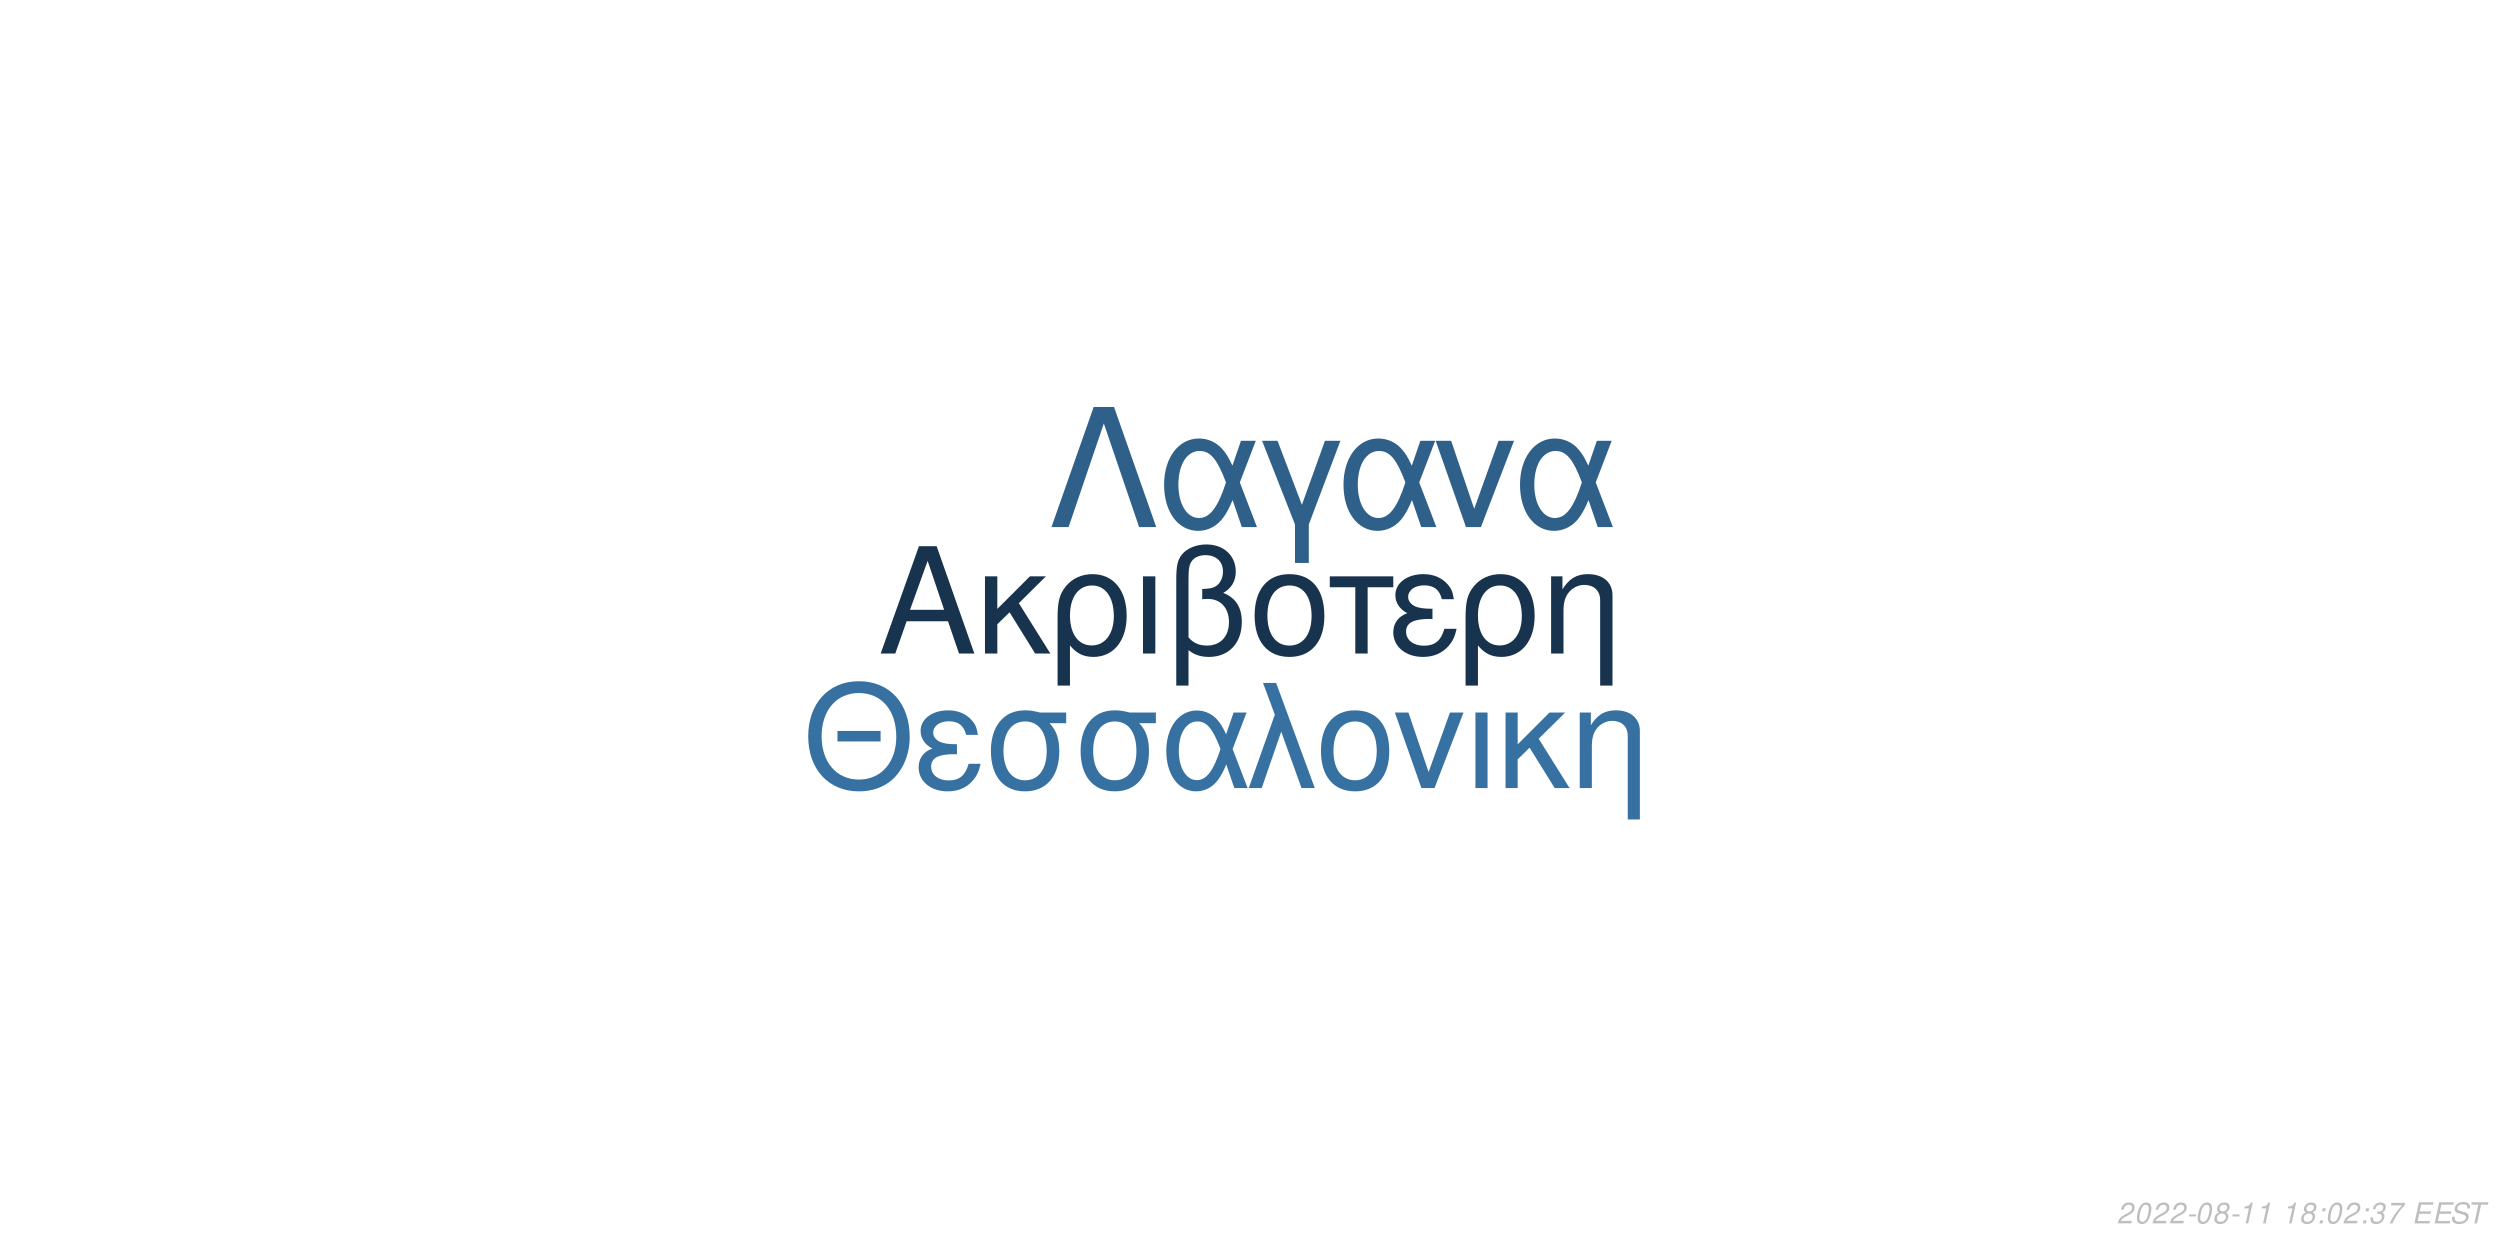
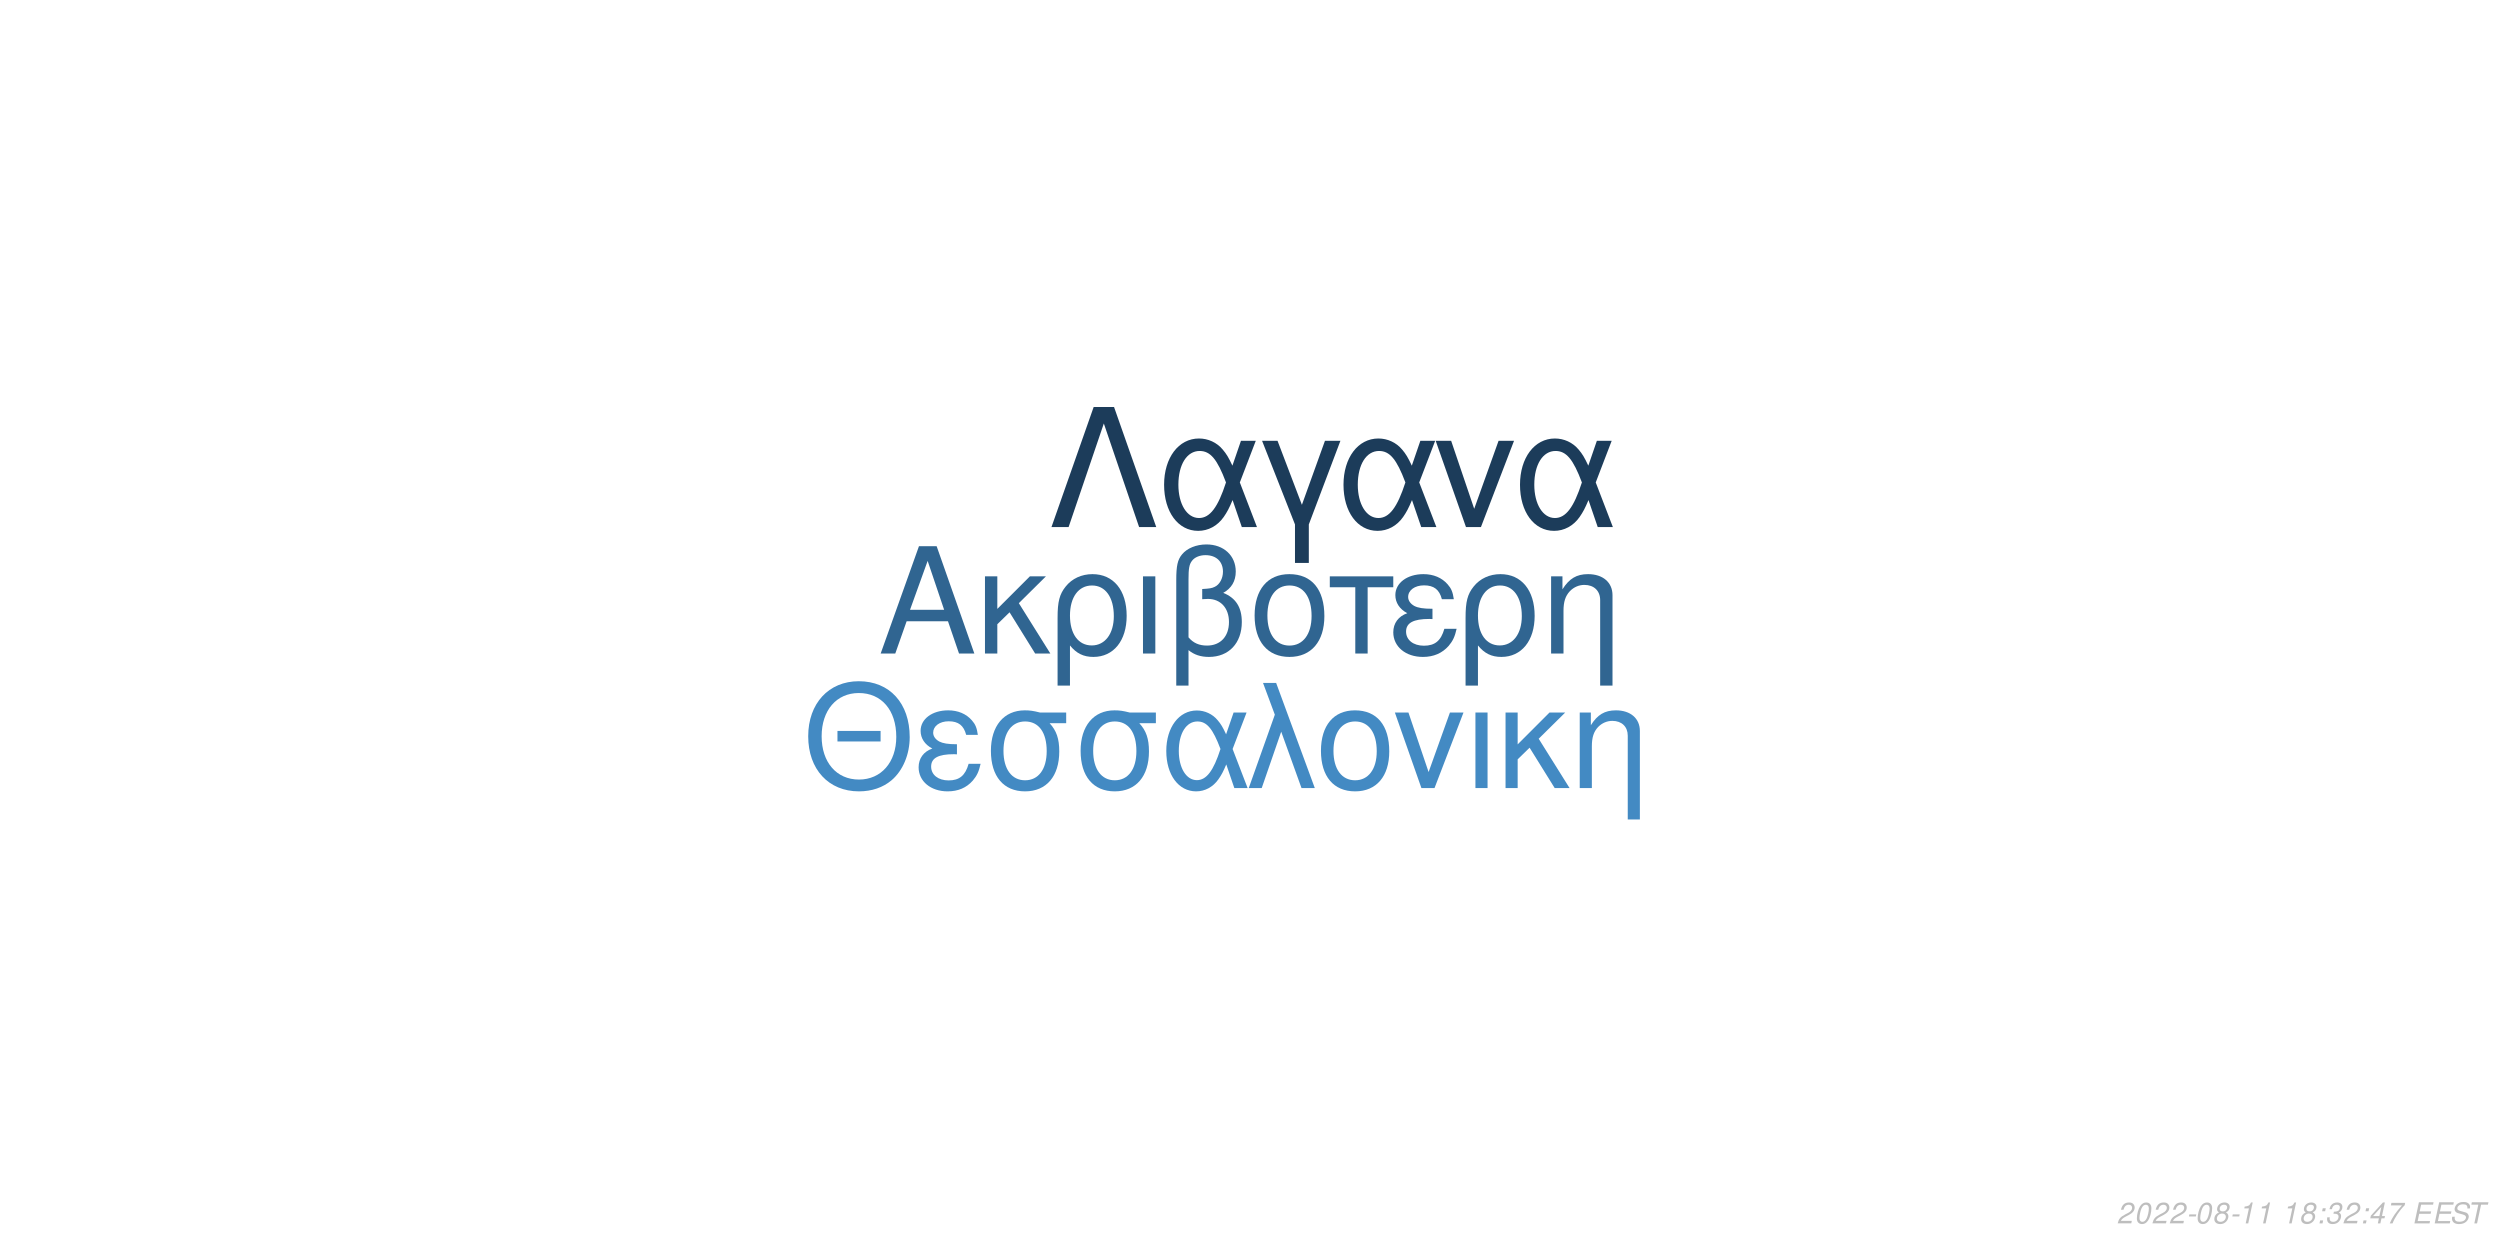
<svg xmlns="http://www.w3.org/2000/svg" xmlns:xlink="http://www.w3.org/1999/xlink" width="864pt" height="432pt" viewBox="0 0 864 432" version="1.1">
  <defs>
    <g>
      <symbol overflow="visible" id="glyph0-0">
        <path style="stroke:none;" d="" />
      </symbol>
      <symbol overflow="visible" id="glyph0-1">
        <path style="stroke:none;" d="M 24.125 -11.141 L 27.938 0 L 33.234 0 L 20.203 -37.094 L 14.094 -37.094 L 0.859 0 L 5.906 0 L 9.828 -11.141 Z M 22.797 -15.109 L 11 -15.109 L 17.094 -32.016 Z M 22.797 -15.109 " />
      </symbol>
      <symbol overflow="visible" id="glyph0-2">
        <path style="stroke:none;" d="M 7.172 -15.422 L 7.172 -26.672 L 2.906 -26.672 L 2.906 0 L 7.172 0 L 7.172 -10.125 L 11.406 -14.25 L 20.25 0 L 25.5 0 L 14.609 -17.406 L 23.969 -26.672 L 18.422 -26.672 Z M 7.172 -15.422 " />
      </symbol>
      <symbol overflow="visible" id="glyph0-3">
        <path style="stroke:none;" d="M 3 11.094 L 7.281 11.094 L 7.281 -2.797 C 9.516 -0.047 11.953 1.172 15.375 1.172 C 22.344 1.172 26.875 -4.422 26.875 -13.031 C 26.875 -21.891 22.297 -27.438 15.062 -27.438 C 11.297 -27.438 7.984 -25.906 5.797 -23.156 C 3.672 -20.516 3 -17.969 3 -12.359 Z M 14.906 -23.516 C 19.547 -23.516 22.438 -19.438 22.438 -12.922 C 22.438 -6.812 19.391 -2.797 14.812 -2.797 C 10.172 -2.797 7.281 -6.766 7.281 -13.125 C 7.281 -19.484 10.234 -23.516 14.906 -23.516 Z M 14.906 -23.516 " />
      </symbol>
      <symbol overflow="visible" id="glyph0-4">
        <path style="stroke:none;" d="M 3.516 0 L 7.781 0 L 7.781 -26.672 L 3.516 -26.672 Z M 3.516 0 " />
      </symbol>
      <symbol overflow="visible" id="glyph0-5">
        <path style="stroke:none;" d="M 4.016 11.094 L 8.25 11.094 L 8.25 -1.172 C 10.172 0.406 12.422 1.172 15.312 1.172 C 22.188 1.172 26.672 -3.609 26.672 -10.891 C 26.672 -15.984 24.578 -19.234 20.25 -20.969 C 23.109 -22.547 24.578 -25.031 24.578 -28.344 C 24.578 -33.844 20.406 -37.703 14.453 -37.703 C 10.938 -37.703 7.734 -36.391 6 -34.25 C 4.484 -32.422 4.016 -30.328 4.016 -25.391 Z M 8.25 -25.656 C 8.25 -29.359 8.5 -30.844 9.469 -32.062 C 10.375 -33.281 12.156 -34 14.094 -34 C 17.812 -34 20.156 -31.812 20.156 -28.297 C 20.156 -25.953 18.984 -23.812 17.297 -23.047 C 16.281 -22.547 15.469 -22.438 12.984 -22.297 L 12.984 -18.781 C 13.734 -18.828 14.344 -18.875 14.969 -18.875 C 19.344 -18.875 22.234 -15.719 22.234 -10.891 C 22.234 -5.906 19.281 -2.75 14.656 -2.75 C 11.953 -2.75 9.922 -3.609 8.25 -5.594 Z M 8.25 -25.656 " />
      </symbol>
      <symbol overflow="visible" id="glyph0-6">
        <path style="stroke:none;" d="M 14.094 -27.438 C 6.562 -27.438 2.094 -22.094 2.094 -13.125 C 2.094 -4.125 6.562 1.172 14.141 1.172 C 21.672 1.172 26.203 -4.172 26.203 -12.922 C 26.203 -22.188 21.828 -27.438 14.094 -27.438 Z M 14.141 -23.516 C 18.938 -23.516 21.781 -19.594 21.781 -12.984 C 21.781 -6.672 18.828 -2.75 14.141 -2.75 C 9.422 -2.75 6.516 -6.672 6.516 -13.125 C 6.516 -19.594 9.422 -23.516 14.141 -23.516 Z M 14.141 -23.516 " />
      </symbol>
      <symbol overflow="visible" id="glyph0-7">
        <path style="stroke:none;" d="M 7.891 0 L 12.156 0 L 12.156 -22.906 L 21.016 -22.906 L 21.016 -26.672 L -0.922 -26.672 L -0.922 -22.906 L 7.891 -22.906 Z M 7.891 0 " />
      </symbol>
      <symbol overflow="visible" id="glyph0-8">
        <path style="stroke:none;" d="M 14.562 -15.469 C 11.344 -15.469 9.562 -15.781 8.297 -16.438 C 6.922 -17.203 6.156 -18.328 6.156 -19.547 C 6.156 -21.891 8.453 -23.562 11.656 -23.562 C 15.062 -23.562 16.953 -22.094 17.812 -18.781 L 21.938 -18.781 C 21.578 -21.266 21.062 -22.5 19.797 -23.922 C 17.812 -26.203 14.906 -27.438 11.453 -27.438 C 5.797 -27.438 1.734 -24.375 1.734 -20.203 C 1.734 -17.609 3.156 -15.375 5.859 -13.938 C 2.797 -12.875 1.016 -10.484 1.016 -7.328 C 1.016 -2.391 5.297 1.172 11.25 1.172 C 14.969 1.172 17.906 -0.109 20.156 -2.641 C 21.578 -4.328 22.297 -5.797 22.906 -8.547 L 18.672 -8.547 C 17.5 -4.422 15.422 -2.703 11.609 -2.703 C 7.938 -2.703 5.438 -4.688 5.438 -7.578 C 5.438 -10.578 7.938 -11.953 13.484 -11.953 C 13.641 -11.953 14.094 -11.953 14.562 -11.906 Z M 14.562 -15.469 " />
      </symbol>
      <symbol overflow="visible" id="glyph0-9">
        <path style="stroke:none;" d="M 3.562 -26.672 L 3.562 0 L 7.844 0 L 7.844 -14.703 C 7.844 -17.906 8.5 -19.891 10.031 -21.531 C 11.406 -22.953 13.188 -23.719 15.062 -23.719 C 18.375 -23.719 20.516 -21.672 20.516 -18.469 L 20.516 11.094 L 24.781 11.094 L 24.781 -20.156 C 24.781 -24.578 21.469 -27.438 16.328 -27.438 C 12.359 -27.438 9.828 -25.906 7.484 -22.188 L 7.484 -26.672 Z M 3.562 -26.672 " />
      </symbol>
      <symbol overflow="visible" id="glyph1-0">
        <path style="stroke:none;" d="" />
      </symbol>
      <symbol overflow="visible" id="glyph1-1">
        <path style="stroke:none;" d="M 26.859 -19.734 L 11.953 -19.734 L 11.953 -16.094 L 26.859 -16.094 Z M 19.328 -36.922 C 8.922 -36.922 1.844 -29.25 1.844 -17.891 C 1.844 -6.484 8.875 1.141 19.391 1.141 C 23.812 1.141 27.703 -0.203 30.641 -2.688 C 34.578 -6.031 36.922 -11.656 36.922 -17.594 C 36.922 -29.297 30 -36.922 19.328 -36.922 Z M 19.328 -32.844 C 27.203 -32.844 32.281 -26.906 32.281 -17.688 C 32.281 -8.922 27.062 -2.938 19.391 -2.938 C 11.609 -2.938 6.484 -8.922 6.484 -17.891 C 6.484 -26.859 11.609 -32.844 19.328 -32.844 Z M 19.328 -32.844 " />
      </symbol>
      <symbol overflow="visible" id="glyph1-2">
        <path style="stroke:none;" d="M 14.25 -15.141 C 11.109 -15.141 9.375 -15.453 8.125 -16.094 C 6.781 -16.844 6.031 -17.938 6.031 -19.141 C 6.031 -21.422 8.266 -23.078 11.406 -23.078 C 14.75 -23.078 16.594 -21.625 17.438 -18.391 L 21.469 -18.391 C 21.125 -20.828 20.625 -22.031 19.391 -23.422 C 17.438 -25.656 14.594 -26.859 11.219 -26.859 C 5.688 -26.859 1.688 -23.875 1.688 -19.781 C 1.688 -17.234 3.094 -15.047 5.734 -13.656 C 2.734 -12.609 1 -10.266 1 -7.172 C 1 -2.344 5.188 1.141 11.016 1.141 C 14.656 1.141 17.547 -0.094 19.734 -2.594 C 21.125 -4.234 21.828 -5.688 22.422 -8.375 L 18.281 -8.375 C 17.141 -4.328 15.094 -2.641 11.359 -2.641 C 7.766 -2.641 5.328 -4.578 5.328 -7.422 C 5.328 -10.359 7.766 -11.703 13.203 -11.703 C 13.359 -11.703 13.797 -11.703 14.25 -11.656 Z M 14.25 -15.141 " />
      </symbol>
      <symbol overflow="visible" id="glyph1-3">
        <path style="stroke:none;" d="M 29 -26.109 L 19.938 -26.109 C 17.594 -26.703 16.438 -26.859 14.703 -26.859 C 7.469 -26.859 2.984 -21.469 2.984 -12.859 C 2.984 -4.031 7.375 1.141 14.797 1.141 C 22.172 1.141 26.609 -4.078 26.609 -12.656 C 26.609 -17.047 25.656 -19.828 23.266 -22.422 L 29 -22.422 Z M 14.797 -23.016 C 19.531 -23.016 22.266 -19.234 22.266 -12.75 C 22.266 -6.531 19.438 -2.688 14.797 -2.688 C 10.172 -2.688 7.328 -6.531 7.328 -12.859 C 7.328 -19.188 10.172 -23.016 14.797 -23.016 Z M 14.797 -23.016 " />
      </symbol>
      <symbol overflow="visible" id="glyph1-4">
        <path style="stroke:none;" d="M 29.344 -26.109 L 24.859 -26.109 L 22.266 -18.578 C 21.125 -21.031 20.484 -22.125 19.328 -23.469 C 17.547 -25.609 14.906 -26.812 12.156 -26.812 C 5.984 -26.812 1.594 -20.984 1.594 -12.812 C 1.594 -4.578 5.828 1.141 11.906 1.141 C 14.953 1.141 17.734 -0.344 19.625 -3.047 C 20.672 -4.531 21.281 -5.688 22.328 -8.172 L 25.109 0 L 29.703 0 L 24.516 -13.5 Z M 20.328 -13.5 C 17.891 -5.922 15.453 -2.734 12.156 -2.734 C 8.516 -2.734 5.922 -6.922 5.922 -12.812 C 5.922 -18.938 8.516 -23.016 12.359 -23.016 C 15.594 -23.016 17.688 -20.531 20.328 -13.5 Z M 20.328 -13.5 " />
      </symbol>
      <symbol overflow="visible" id="glyph1-5">
        <path style="stroke:none;" d="M 1.094 0 L 5.578 0 L 12.312 -19.484 L 19.328 0 L 23.922 0 L 10.562 -36.328 L 6.031 -36.328 L 10.109 -25.359 Z M 1.094 0 " />
      </symbol>
      <symbol overflow="visible" id="glyph1-6">
        <path style="stroke:none;" d="M 13.797 -26.859 C 6.422 -26.859 2.047 -21.625 2.047 -12.859 C 2.047 -4.031 6.422 1.141 13.859 1.141 C 21.234 1.141 25.656 -4.078 25.656 -12.656 C 25.656 -21.719 21.375 -26.859 13.797 -26.859 Z M 13.859 -23.016 C 18.531 -23.016 21.328 -19.188 21.328 -12.703 C 21.328 -6.531 18.438 -2.688 13.859 -2.688 C 9.219 -2.688 6.375 -6.531 6.375 -12.859 C 6.375 -19.188 9.219 -23.016 13.859 -23.016 Z M 13.859 -23.016 " />
      </symbol>
      <symbol overflow="visible" id="glyph1-7">
        <path style="stroke:none;" d="M 14.297 0 L 24.312 -26.109 L 19.625 -26.109 L 12.25 -5.531 L 5.281 -26.109 L 0.594 -26.109 L 9.766 0 Z M 14.297 0 " />
      </symbol>
      <symbol overflow="visible" id="glyph1-8">
        <path style="stroke:none;" d="M 3.438 0 L 7.625 0 L 7.625 -26.109 L 3.438 -26.109 Z M 3.438 0 " />
      </symbol>
      <symbol overflow="visible" id="glyph1-9">
        <path style="stroke:none;" d="M 7.031 -15.094 L 7.031 -26.109 L 2.844 -26.109 L 2.844 0 L 7.031 0 L 7.031 -9.922 L 11.156 -13.953 L 19.828 0 L 24.969 0 L 14.297 -17.047 L 23.469 -26.109 L 18.031 -26.109 Z M 7.031 -15.094 " />
      </symbol>
      <symbol overflow="visible" id="glyph1-10">
        <path style="stroke:none;" d="M 3.484 -26.109 L 3.484 0 L 7.672 0 L 7.672 -14.406 C 7.672 -17.547 8.328 -19.484 9.812 -21.078 C 11.156 -22.469 12.906 -23.219 14.75 -23.219 C 17.984 -23.219 20.078 -21.234 20.078 -18.094 L 20.078 10.859 L 24.266 10.859 L 24.266 -19.734 C 24.266 -24.062 21.031 -26.859 16 -26.859 C 12.109 -26.859 9.609 -25.359 7.328 -21.719 L 7.328 -26.109 Z M 3.484 -26.109 " />
      </symbol>
      <symbol overflow="visible" id="glyph2-0">
        <path style="stroke:none;" d="" />
      </symbol>
      <symbol overflow="visible" id="glyph2-1">
        <path style="stroke:none;" d="M 22.531 -41.484 L 15.484 -41.484 L 0.906 0 L 6.828 0 L 19 -35.797 L 31.188 0 L 37.109 0 Z M 22.531 -41.484 " />
      </symbol>
      <symbol overflow="visible" id="glyph2-2">
        <path style="stroke:none;" d="M 33.516 -29.812 L 28.391 -29.812 L 25.438 -21.219 C 24.125 -24.016 23.391 -25.266 22.078 -26.797 C 20.031 -29.25 17.016 -30.609 13.891 -30.609 C 6.828 -30.609 1.828 -23.953 1.828 -14.625 C 1.828 -5.234 6.656 1.312 13.594 1.312 C 17.078 1.312 20.266 -0.391 22.422 -3.469 C 23.609 -5.172 24.297 -6.484 25.5 -9.328 L 28.688 0 L 33.922 0 L 28 -15.422 Z M 23.219 -15.422 C 20.422 -6.766 17.641 -3.125 13.891 -3.125 C 9.734 -3.125 6.766 -7.906 6.766 -14.625 C 6.766 -21.625 9.734 -26.297 14.109 -26.297 C 17.812 -26.297 20.203 -23.453 23.219 -15.422 Z M 23.219 -15.422 " />
      </symbol>
      <symbol overflow="visible" id="glyph2-3">
        <path style="stroke:none;" d="M 12.062 12.406 L 16.844 12.406 L 16.844 -0.906 L 27.766 -29.812 L 22.422 -29.812 L 14.453 -7.688 L 6.031 -29.812 L 0.688 -29.812 L 12.062 -0.906 Z M 12.062 12.406 " />
      </symbol>
      <symbol overflow="visible" id="glyph2-4">
        <path style="stroke:none;" d="M 16.328 0 L 27.766 -29.812 L 22.422 -29.812 L 14 -6.312 L 6.031 -29.812 L 0.688 -29.812 L 11.156 0 Z M 16.328 0 " />
      </symbol>
      <symbol overflow="visible" id="glyph3-0">
        <path style="stroke:none;" d="" />
      </symbol>
      <symbol overflow="visible" id="glyph3-1">
        <path style="stroke:none;" d="M 5.234 -0.875 L 1.469 -0.875 C 1.641 -1.375 2.203 -1.891 3.109 -2.344 L 4.234 -2.938 C 5.562 -3.625 6.219 -4.469 6.219 -5.484 C 6.219 -5.938 6.062 -6.359 5.797 -6.656 C 5.469 -7.047 4.984 -7.234 4.312 -7.234 C 2.766 -7.234 1.891 -6.453 1.484 -4.734 L 2.375 -4.734 C 2.484 -5.188 2.609 -5.484 2.797 -5.75 C 3.094 -6.203 3.609 -6.453 4.188 -6.453 C 4.891 -6.453 5.344 -6.031 5.344 -5.375 C 5.344 -4.703 4.859 -4.094 4.016 -3.656 L 2.984 -3.125 C 1.234 -2.188 0.797 -1.656 0.344 -0.016 L 5.047 -0.016 Z M 5.234 -0.875 " />
      </symbol>
      <symbol overflow="visible" id="glyph3-2">
        <path style="stroke:none;" d="M 4.203 -7.234 C 3.375 -7.234 2.688 -6.812 2.125 -5.984 C 1.484 -5.047 0.984 -3.188 0.984 -1.734 C 0.984 -1.109 1.172 -0.562 1.484 -0.266 C 1.797 0.047 2.281 0.234 2.766 0.234 C 3.625 0.234 4.281 -0.156 4.859 -1.016 C 5.516 -1.953 6 -3.797 6 -5.266 C 6 -6.5 5.328 -7.234 4.203 -7.234 Z M 4.094 -6.453 C 4.734 -6.453 5.125 -5.984 5.125 -5.156 C 5.125 -4.203 4.781 -2.625 4.406 -1.812 C 3.984 -0.938 3.516 -0.547 2.875 -0.547 C 2.25 -0.547 1.875 -1.031 1.875 -1.828 C 1.875 -2.797 2.203 -4.344 2.594 -5.203 C 2.984 -6.047 3.453 -6.453 4.094 -6.453 Z M 4.094 -6.453 " />
      </symbol>
      <symbol overflow="visible" id="glyph3-3">
        <path style="stroke:none;" d="M 3.516 -3.125 L 1.125 -3.125 L 0.969 -2.406 L 3.359 -2.406 Z M 3.516 -3.125 " />
      </symbol>
      <symbol overflow="visible" id="glyph3-4">
        <path style="stroke:none;" d="M 4.766 -3.797 C 5.078 -3.969 5.234 -4.078 5.438 -4.234 C 5.812 -4.594 6.062 -5.172 6.062 -5.734 C 6.062 -6.625 5.344 -7.234 4.266 -7.234 C 2.812 -7.234 1.703 -6.219 1.703 -4.875 C 1.703 -4.406 1.875 -4.125 2.359 -3.812 C 1.297 -3.312 0.75 -2.516 0.75 -1.469 C 0.75 -0.438 1.547 0.234 2.812 0.234 C 3.656 0.234 4.359 -0.094 4.938 -0.734 C 5.359 -1.234 5.609 -1.859 5.609 -2.438 C 5.609 -3.047 5.312 -3.516 4.766 -3.797 Z M 4.109 -6.453 C 4.797 -6.453 5.188 -6.125 5.188 -5.578 C 5.188 -5.266 5.062 -4.922 4.859 -4.672 C 4.562 -4.312 4.188 -4.156 3.656 -4.156 C 2.984 -4.156 2.594 -4.453 2.594 -4.984 C 2.594 -5.859 3.203 -6.453 4.109 -6.453 Z M 3.453 -3.406 C 4.234 -3.406 4.734 -2.984 4.734 -2.312 C 4.734 -1.312 3.922 -0.547 2.875 -0.547 C 2.125 -0.547 1.625 -0.969 1.625 -1.625 C 1.625 -2.609 2.438 -3.406 3.453 -3.406 Z M 3.453 -3.406 " />
      </symbol>
      <symbol overflow="visible" id="glyph3-5">
        <path style="stroke:none;" d="M 3.703 -5.188 L 2.594 0 L 3.469 0 L 5.016 -7.234 L 4.438 -7.234 C 3.906 -6.156 3.688 -6.016 2.234 -5.812 L 2.109 -5.188 Z M 3.703 -5.188 " />
      </symbol>
      <symbol overflow="visible" id="glyph3-6">
        <path style="stroke:none;" d="" />
      </symbol>
      <symbol overflow="visible" id="glyph3-7">
        <path style="stroke:none;" d="M 2.359 -1.031 L 1.312 -1.031 L 1.094 0 L 2.141 0 Z M 3.266 -5.234 L 2.219 -5.234 L 2 -4.203 L 3.047 -4.203 Z M 3.266 -5.234 " />
      </symbol>
      <symbol overflow="visible" id="glyph3-8">
        <path style="stroke:none;" d="M 2.922 -3.312 C 3.125 -3.344 3.234 -3.344 3.375 -3.344 C 4.203 -3.344 4.688 -3 4.688 -2.406 C 4.688 -1.312 3.906 -0.547 2.781 -0.547 C 2.047 -0.547 1.594 -0.938 1.594 -1.562 C 1.594 -1.719 1.609 -1.844 1.656 -2.094 L 0.766 -2.094 C 0.734 -1.797 0.719 -1.641 0.719 -1.469 C 0.719 -0.375 1.406 0.234 2.641 0.234 C 3.547 0.234 4.297 -0.078 4.812 -0.656 C 5.266 -1.156 5.562 -1.875 5.562 -2.547 C 5.562 -3.125 5.344 -3.453 4.797 -3.734 C 5.641 -4.234 6.016 -4.844 6.016 -5.734 C 6.016 -6.656 5.312 -7.234 4.203 -7.234 C 3.375 -7.234 2.672 -6.938 2.188 -6.375 C 1.891 -6.031 1.703 -5.641 1.516 -4.906 L 2.391 -4.906 C 2.5 -5.359 2.594 -5.594 2.734 -5.812 C 3.047 -6.234 3.516 -6.453 4.078 -6.453 C 4.734 -6.453 5.141 -6.125 5.141 -5.578 C 5.141 -5.188 5.016 -4.797 4.797 -4.547 C 4.516 -4.234 4 -4.062 3.266 -4.062 L 3.078 -4.062 Z M 2.922 -3.312 " />
      </symbol>
      <symbol overflow="visible" id="glyph3-9">
+         <path style="stroke:none;" d="M 3.625 -1.75 L 3.266 0 L 4.141 0 L 4.516 -1.75 L 5.562 -1.75 L 5.734 -2.531 L 4.688 -2.531 L 5.688 -7.234 L 5.016 -7.234 L 0.844 -2.672 L 0.641 -1.75 Z M 3.797 -2.531 L 1.594 -2.531 L 4.469 -5.703 Z M 3.797 -2.531 " />
+       </symbol>
+       <symbol overflow="visible" id="glyph3-10">
        <path style="stroke:none;" d="M 6.703 -7.094 L 1.953 -7.094 L 1.766 -6.219 L 5.594 -6.219 C 3.344 -3.688 2.266 -2.109 1.375 0 L 2.344 0 C 3.031 -1.906 4.828 -4.594 6.547 -6.281 Z M 6.703 -7.094 " />
      </symbol>
-       <symbol overflow="visible" id="glyph3-10">
+       <symbol overflow="visible" id="glyph3-11">
        <path style="stroke:none;" d="M 2.547 -3.312 L 6.5 -3.312 L 6.688 -4.141 L 2.719 -4.141 L 3.219 -6.469 L 7.344 -6.469 L 7.516 -7.297 L 2.453 -7.297 L 0.906 0 L 6.125 0 L 6.297 -0.812 L 2.016 -0.812 Z M 2.547 -3.312 " />
      </symbol>
-       <symbol overflow="visible" id="glyph3-11">
+       <symbol overflow="visible" id="glyph3-12">
        <path style="stroke:none;" d="M 7.062 -5.156 C 7.125 -5.438 7.141 -5.562 7.141 -5.703 C 7.141 -6.156 6.938 -6.594 6.594 -6.891 C 6.188 -7.25 5.656 -7.406 4.875 -7.406 C 3.844 -7.406 3.047 -7.125 2.5 -6.562 C 2.094 -6.141 1.781 -5.438 1.781 -4.922 C 1.781 -4.297 2.219 -3.766 2.891 -3.562 L 4.594 -3.094 C 5.406 -2.859 5.734 -2.578 5.734 -2.094 C 5.734 -1.781 5.547 -1.406 5.266 -1.141 C 4.844 -0.766 4.266 -0.578 3.453 -0.578 C 2.328 -0.578 1.812 -0.984 1.812 -1.906 C 1.812 -2.047 1.812 -2.125 1.844 -2.312 L 0.984 -2.312 C 0.906 -2.062 0.891 -1.906 0.891 -1.688 C 0.891 -0.484 1.797 0.234 3.297 0.234 C 4.359 0.234 5.234 -0.062 5.812 -0.609 C 6.344 -1.078 6.688 -1.797 6.688 -2.375 C 6.688 -2.641 6.609 -2.906 6.453 -3.156 C 6.234 -3.5 5.938 -3.703 5.469 -3.828 L 3.75 -4.312 C 2.984 -4.547 2.734 -4.734 2.734 -5.188 C 2.734 -5.547 2.875 -5.844 3.188 -6.109 C 3.547 -6.438 4.031 -6.594 4.703 -6.594 C 5.266 -6.594 5.688 -6.484 5.906 -6.297 C 6.094 -6.125 6.219 -5.797 6.219 -5.516 C 6.219 -5.422 6.203 -5.344 6.188 -5.156 Z M 7.062 -5.156 " />
      </symbol>
-       <symbol overflow="visible" id="glyph3-12">
+       <symbol overflow="visible" id="glyph3-13">
        <path style="stroke:none;" d="M 4.938 -6.469 L 7.312 -6.469 L 7.484 -7.297 L 1.75 -7.297 L 1.578 -6.469 L 3.984 -6.469 L 2.609 0 L 3.547 0 Z M 4.938 -6.469 " />
      </symbol>
    </g>
  </defs>
  <g id="surface1">
    <rect x="0" y="0" width="864" height="432" style="fill:rgb(100%,100%,100%);fill-opacity:1;stroke:none;" />
-     <g style="fill:rgb(9.02%,20%,30.588%);fill-opacity:1;">
+     <g style="fill:rgb(18.824%,39.608%,56.863%);fill-opacity:1;">
      <use xlink:href="#glyph0-1" x="303.5" y="225.861" />
      <use xlink:href="#glyph0-2" x="337.5" y="225.861" />
      <use xlink:href="#glyph0-3" x="362.5" y="225.861" />
      <use xlink:href="#glyph0-4" x="391.5" y="225.861" />
      <use xlink:href="#glyph0-5" x="402.5" y="225.861" />
      <use xlink:href="#glyph0-6" x="431.5" y="225.861" />
      <use xlink:href="#glyph0-7" x="460.5" y="225.861" />
      <use xlink:href="#glyph0-8" x="480.5" y="225.861" />
      <use xlink:href="#glyph0-3" x="503.5" y="225.861" />
      <use xlink:href="#glyph0-9" x="532.5" y="225.861" />
    </g>
-     <g style="fill:rgb(21.176%,44.314%,63.137%);fill-opacity:1;">
+     <g style="fill:rgb(26.275%,54.118%,76.471%);fill-opacity:1;">
      <use xlink:href="#glyph1-1" x="277.473" y="272.354" />
      <use xlink:href="#glyph1-2" x="316.473" y="272.354" />
      <use xlink:href="#glyph1-3" x="339.473" y="272.354" />
      <use xlink:href="#glyph1-3" x="370.473" y="272.354" />
      <use xlink:href="#glyph1-4" x="401.473" y="272.354" />
      <use xlink:href="#glyph1-5" x="430.473" y="272.354" />
      <use xlink:href="#glyph1-6" x="454.473" y="272.354" />
      <use xlink:href="#glyph1-7" x="481.473" y="272.354" />
      <use xlink:href="#glyph1-8" x="506.473" y="272.354" />
      <use xlink:href="#glyph1-9" x="517.473" y="272.354" />
      <use xlink:href="#glyph1-10" x="542.473" y="272.354" />
    </g>
-     <g style="fill:rgb(18.039%,37.647%,54.118%);fill-opacity:1;">
+     <g style="fill:rgb(10.98%,23.529%,35.294%);fill-opacity:1;">
      <use xlink:href="#glyph2-1" x="362.484" y="182.152" />
      <use xlink:href="#glyph2-2" x="400.484" y="182.152" />
      <use xlink:href="#glyph2-3" x="435.484" y="182.152" />
      <use xlink:href="#glyph2-2" x="462.484" y="182.152" />
      <use xlink:href="#glyph2-4" x="495.484" y="182.152" />
      <use xlink:href="#glyph2-2" x="523.484" y="182.152" />
    </g>
    <g style="fill:rgb(74.51%,74.51%,74.51%);fill-opacity:1;">
      <use xlink:href="#glyph3-1" x="731.52" y="422.81" />
      <use xlink:href="#glyph3-2" x="737.52" y="422.81" />
      <use xlink:href="#glyph3-1" x="743.52" y="422.81" />
      <use xlink:href="#glyph3-1" x="749.52" y="422.81" />
      <use xlink:href="#glyph3-3" x="755.52" y="422.81" />
      <use xlink:href="#glyph3-2" x="758.52" y="422.81" />
      <use xlink:href="#glyph3-4" x="764.52" y="422.81" />
      <use xlink:href="#glyph3-3" x="770.52" y="422.81" />
      <use xlink:href="#glyph3-5" x="773.52" y="422.81" />
      <use xlink:href="#glyph3-5" x="779.52" y="422.81" />
      <use xlink:href="#glyph3-6" x="785.52" y="422.81" />
      <use xlink:href="#glyph3-5" x="788.52" y="422.81" />
      <use xlink:href="#glyph3-4" x="794.52" y="422.81" />
      <use xlink:href="#glyph3-7" x="800.52" y="422.81" />
-       <use xlink:href="#glyph3-2" x="803.52" y="422.81" />
+       <use xlink:href="#glyph3-8" x="803.52" y="422.81" />
      <use xlink:href="#glyph3-1" x="809.52" y="422.81" />
      <use xlink:href="#glyph3-7" x="815.52" y="422.81" />
-       <use xlink:href="#glyph3-8" x="818.52" y="422.81" />
-       <use xlink:href="#glyph3-9" x="824.52" y="422.81" />
+       <use xlink:href="#glyph3-9" x="818.52" y="422.81" />
+       <use xlink:href="#glyph3-10" x="824.52" y="422.81" />
      <use xlink:href="#glyph3-6" x="830.52" y="422.81" />
-       <use xlink:href="#glyph3-10" x="833.52" y="422.81" />
-       <use xlink:href="#glyph3-10" x="840.52" y="422.81" />
-       <use xlink:href="#glyph3-11" x="846.52" y="422.81" />
-       <use xlink:href="#glyph3-12" x="852.52" y="422.81" />
+       <use xlink:href="#glyph3-11" x="833.52" y="422.81" />
+       <use xlink:href="#glyph3-11" x="840.52" y="422.81" />
+       <use xlink:href="#glyph3-12" x="846.52" y="422.81" />
+       <use xlink:href="#glyph3-13" x="852.52" y="422.81" />
    </g>
  </g>
</svg>
